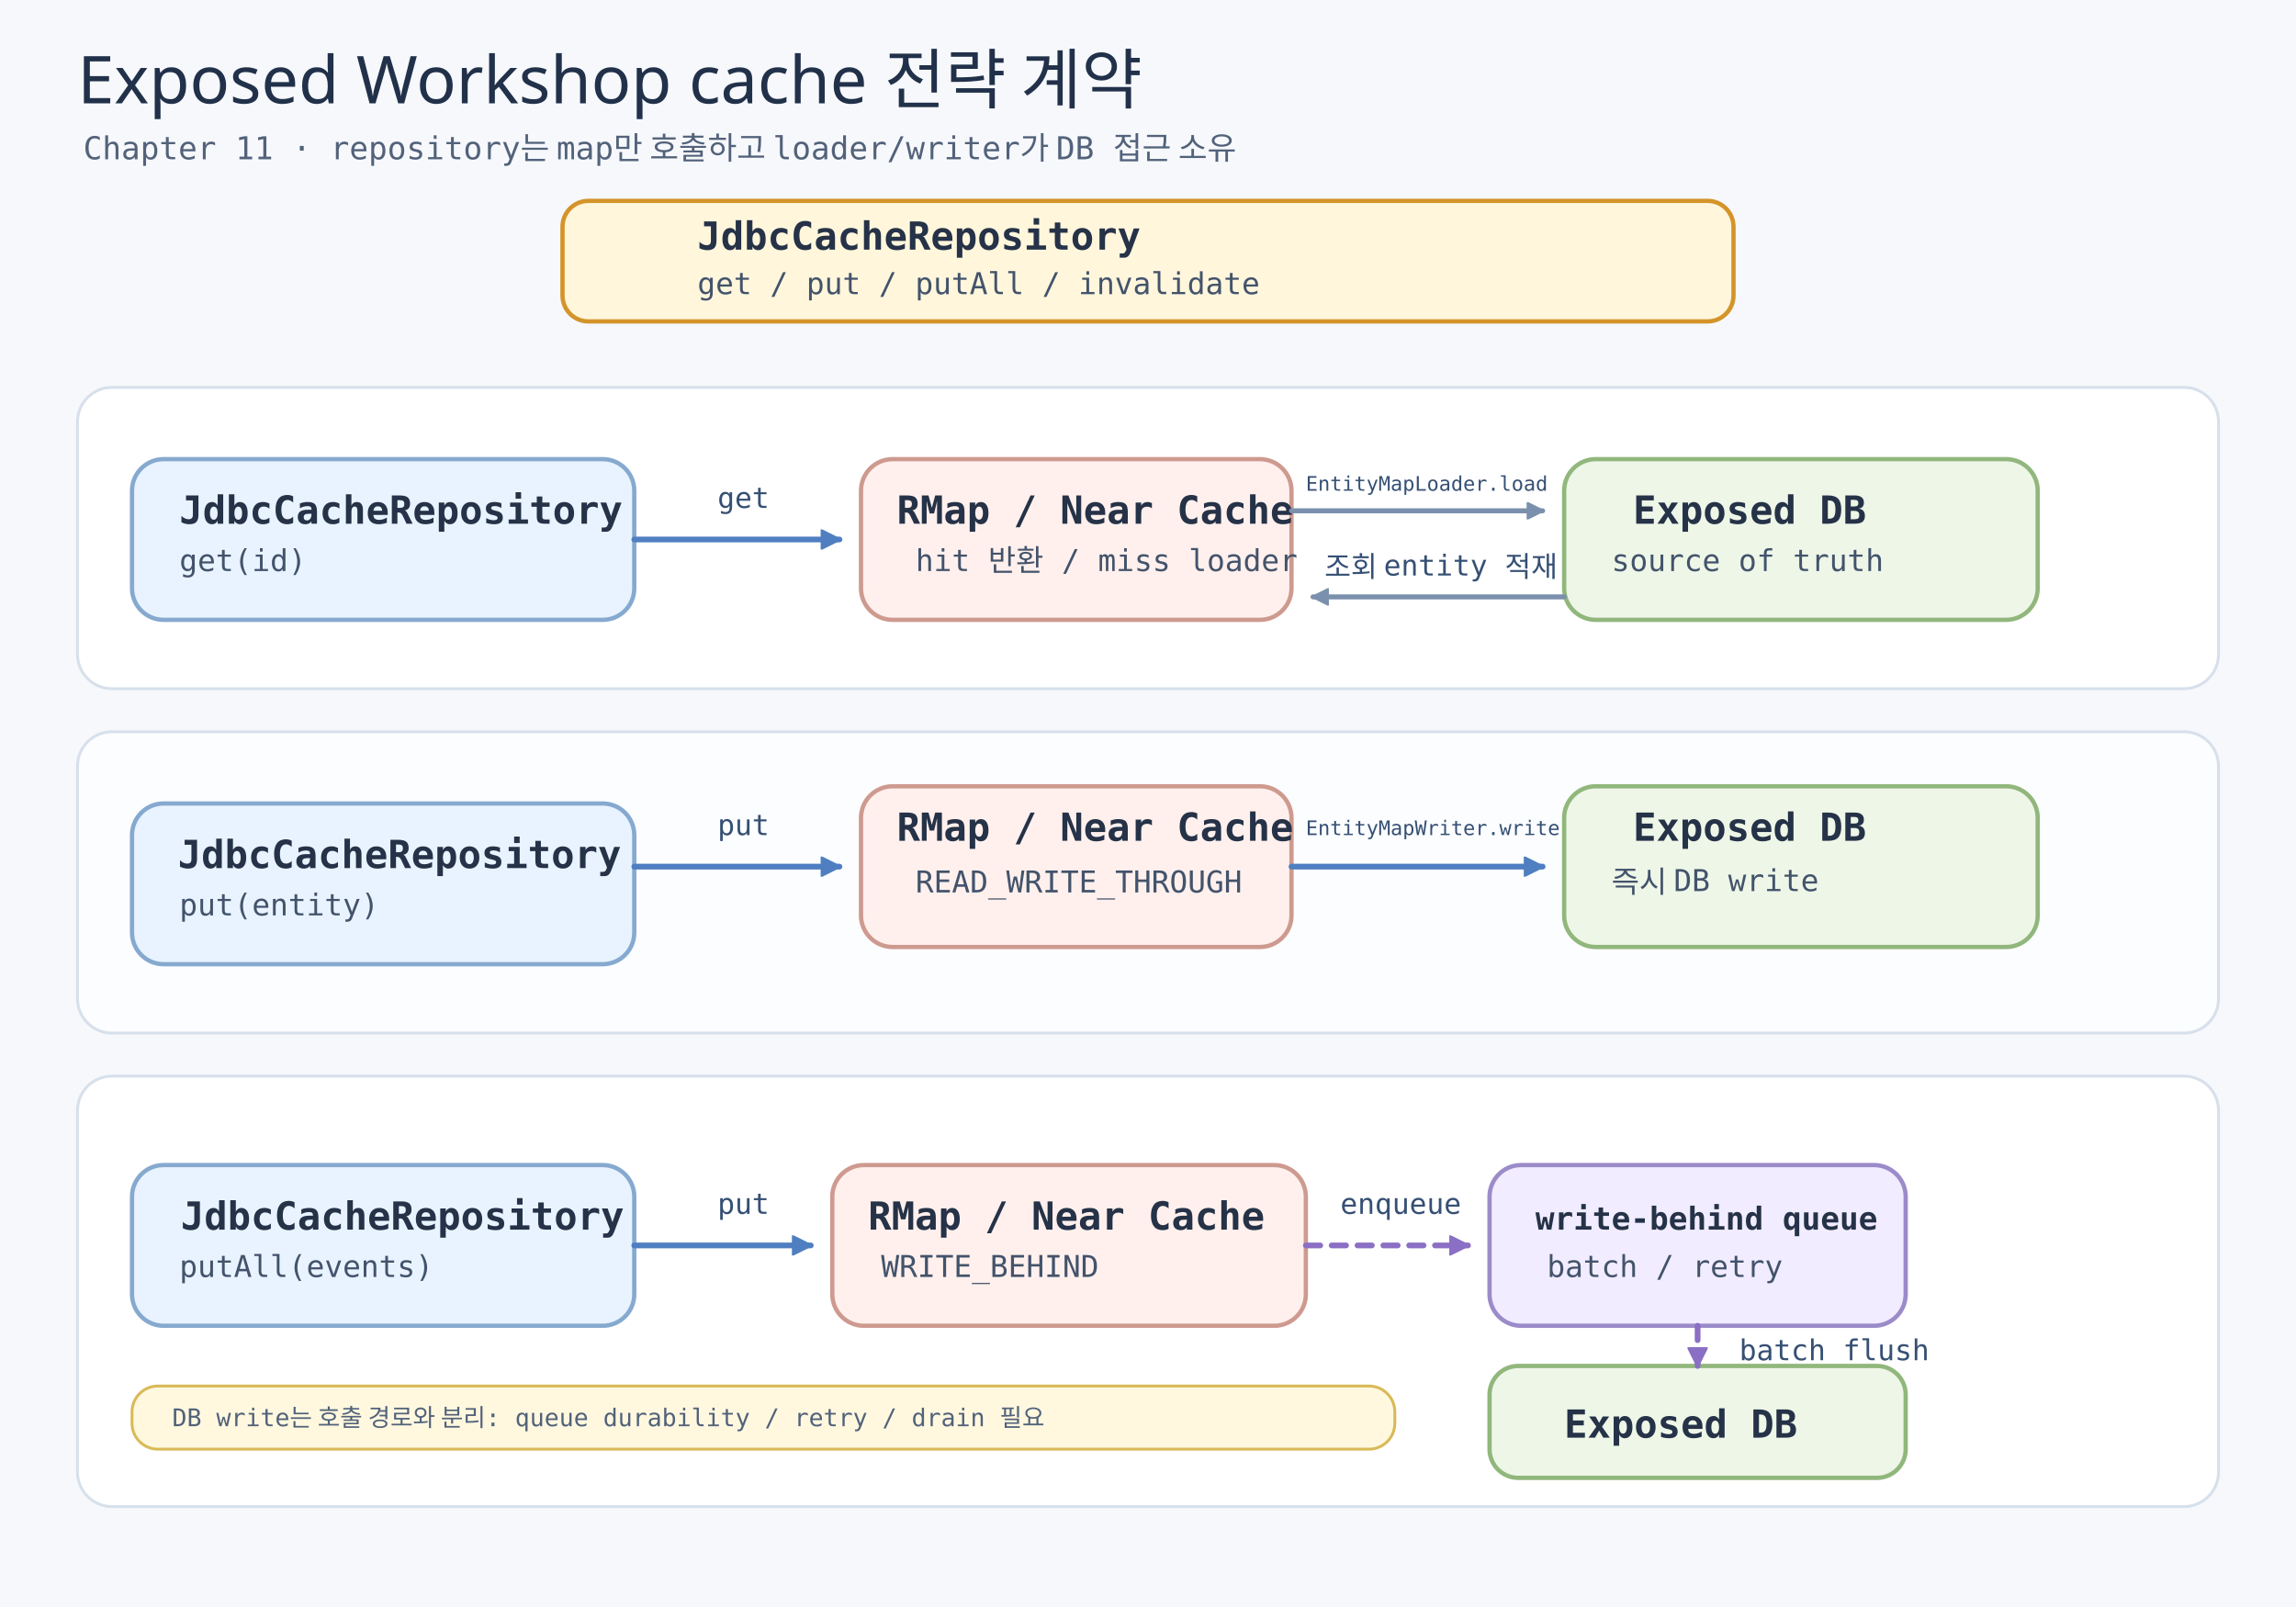
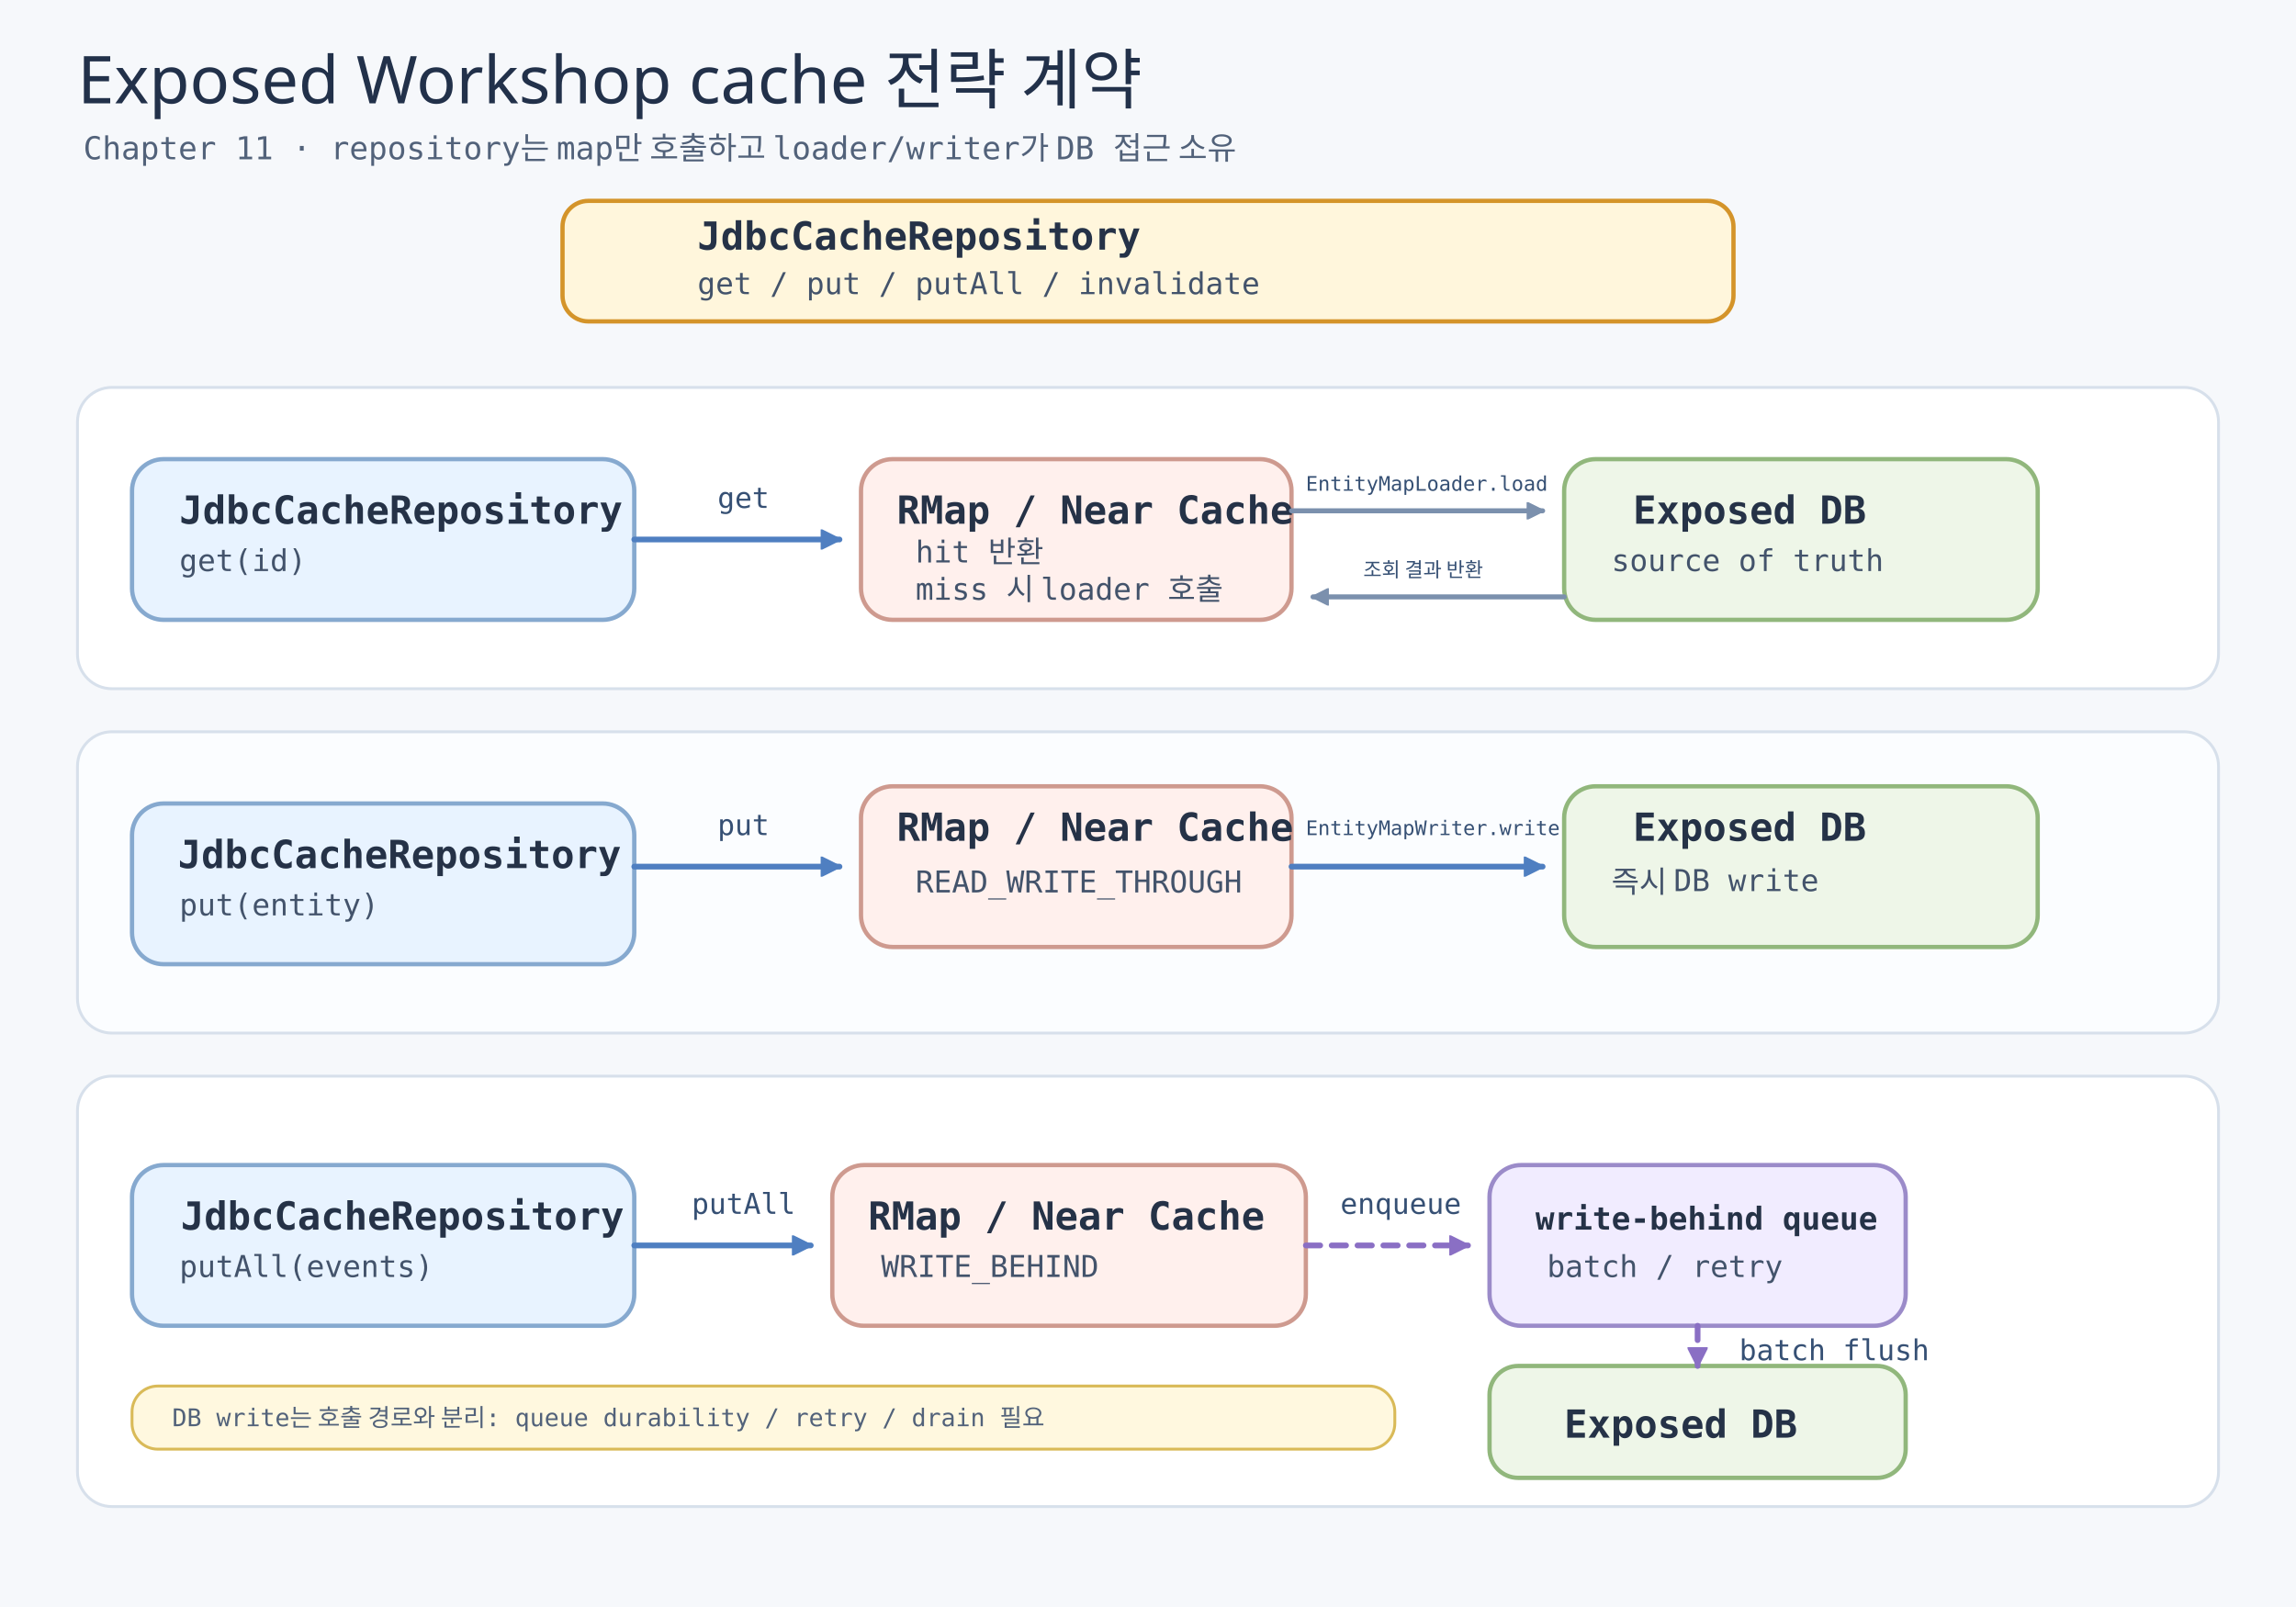
<svg xmlns="http://www.w3.org/2000/svg" width="1600" height="1120" viewBox="0 0 1600 1120" role="img" aria-labelledby="title desc">
  <defs>
    <style>
      .bg { fill: #f6f8fb; }
      .title { font-family: "goorm Sans", "goorm Sans Code", "Apple SD Gothic Neo", sans-serif; font-size: 46px; fill: #22314a; }
      .subtitle { font-family: "goorm Sans Code", "goorm Sans", "Apple SD Gothic Neo", monospace; font-size: 22px; fill: #52627a; }
      .card-title { font-family: "goorm Sans Code", "goorm Sans", "Apple SD Gothic Neo", monospace; font-size: 27px; font-weight: 700; fill: #253247; }
      .card-title-small { font-family: "goorm Sans Code", "goorm Sans", "Apple SD Gothic Neo", monospace; font-size: 22px; font-weight: 700; fill: #253247; }
      .card-text { font-family: "goorm Sans Code", "goorm Sans", "Apple SD Gothic Neo", monospace; font-size: 21px; fill: #43536b; }
      .label { font-family: "goorm Sans Code", "goorm Sans", "Apple SD Gothic Neo", monospace; font-size: 20px; fill: #365074; }
      .label-small { font-family: "goorm Sans Code", "goorm Sans", "Apple SD Gothic Neo", monospace; font-size: 14px; fill: #365074; }
      .tag { font-family: "goorm Sans Code", "goorm Sans", "Apple SD Gothic Neo", monospace; font-size: 18px; fill: #5d6b80; }
      .note { font-family: "goorm Sans Code", "goorm Sans", "Apple SD Gothic Neo", monospace; font-size: 19px; fill: #52627a; }
      .note-small { font-family: "goorm Sans Code", "goorm Sans", "Apple SD Gothic Neo", monospace; font-size: 17px; fill: #52627a; }
      .api { fill: #fff6dc; stroke: #d4942a; stroke-width: 3; }
      .service { fill: #e8f3ff; stroke: #86a9cf; stroke-width: 3; }
      .db { fill: #eef6e8; stroke: #91b77c; stroke-width: 3; }
      .redis { fill: #fff0ed; stroke: #ce9a8f; stroke-width: 3; }
      .worker { fill: #f1ecff; stroke: #9b8bc9; stroke-width: 3; }
      .row { fill: #ffffff; stroke: #d7e0eb; stroke-width: 2; }
      .row-alt { fill: #fbfdff; stroke: #d7e0eb; stroke-width: 2; }
      .arrow { fill: none; stroke: #4f7fc1; stroke-width: 4; stroke-linecap: round; stroke-linejoin: round; marker-end: url(#arrow-blue); }
      .arrow-muted { fill: none; stroke: #7b90ad; stroke-width: 3.5; stroke-linecap: round; stroke-linejoin: round; marker-end: url(#arrow-muted); }
      .arrow-async { fill: none; stroke: #8a6fc4; stroke-width: 4; stroke-linecap: round; stroke-linejoin: round; stroke-dasharray: 10 8; marker-end: url(#arrow-purple); }
    </style>
    <marker id="arrow-blue" markerWidth="14" markerHeight="14" refX="13" refY="7" orient="auto" markerUnits="userSpaceOnUse">
      <path d="M 0 0 L 14 7 L 0 14 Z" fill="#4f7fc1" stroke="#4f7fc1" stroke-dasharray="none" style="stroke-dasharray:none" />
    </marker>
    <marker id="arrow-muted" markerWidth="12" markerHeight="12" refX="11" refY="6" orient="auto" markerUnits="userSpaceOnUse">
      <path d="M 0 0 L 12 6 L 0 12 Z" fill="#7b90ad" stroke="#7b90ad" stroke-dasharray="none" style="stroke-dasharray:none" />
    </marker>
    <marker id="arrow-purple" markerWidth="14" markerHeight="14" refX="13" refY="7" orient="auto" markerUnits="userSpaceOnUse">
      <path d="M 0 0 L 14 7 L 0 14 Z" fill="#8a6fc4" stroke="#8a6fc4" stroke-dasharray="none" style="stroke-dasharray:none" />
    </marker>
  </defs>
  <rect class="bg" x="0" y="0" width="1600" height="1120" />
  <text class="title" x="54" y="72">Exposed Workshop cache 전략 계약</text>
  <text class="subtitle" x="58" y="111">Chapter 11 · repository는 map만 호출하고 loader/writer가 DB 접근 소유</text>
  <rect class="api" x="392" y="140" width="816" height="84" rx="18" />
  <text class="card-title" x="486" y="174">JdbcCacheRepository</text>
  <text class="card-text" x="486" y="205">get / put / putAll / invalidate</text>
  <rect class="row" x="54" y="270" width="1492" height="210" rx="24" />
  <rect class="service" x="92" y="320" width="350" height="112" rx="22" />
  <text class="card-title" x="125" y="365">JdbcCacheRepository</text>
  <text class="card-text" x="125" y="398">get(id)</text>
  <rect class="redis" x="600" y="320" width="300" height="112" rx="22" />
  <text class="card-title" x="625" y="365">RMap / Near Cache</text>
-   <text class="card-text" x="638" y="398">hit 반환 / miss loader</text>
+   <text class="card-text" x="638" y="392">hit 반환</text>
+   <text class="card-text" x="638" y="418">miss 시 loader 호출</text>
  <rect class="db" x="1090" y="320" width="330" height="112" rx="22" />
  <text class="card-title" x="1138" y="365">Exposed DB</text>
  <text class="card-text" x="1123" y="398">source of truth</text>
  <path class="arrow" d="M 442 376 H 585" />
  <text class="label" x="500" y="354">get</text>
  <path class="arrow-muted" d="M 900 356 H 1075" />
  <text class="label-small" x="910" y="342">EntityMapLoader.load</text>
  <path class="arrow-muted" d="M 1090 416 H 915" />
-   <text class="label" x="923" y="402">조회 entity 적재</text>
+   <text class="label-small" x="950" y="402">조회 결과 반환</text>
  <rect class="row-alt" x="54" y="510" width="1492" height="210" rx="24" />
  <rect class="service" x="92" y="560" width="350" height="112" rx="22" />
  <text class="card-title" x="124" y="605">JdbcCacheRepository</text>
  <text class="card-text" x="125" y="638">put(entity)</text>
  <rect class="redis" x="600" y="548" width="300" height="112" rx="22" />
  <text class="card-title" x="625" y="586">RMap / Near Cache</text>
  <text class="card-text" x="638" y="622">READ_WRITE_THROUGH</text>
  <rect class="db" x="1090" y="548" width="330" height="112" rx="22" />
  <text class="card-title" x="1138" y="586">Exposed DB</text>
  <text class="card-text" x="1123" y="622">즉시 DB write</text>
  <path class="arrow" d="M 442 604 H 585" />
  <text class="label" x="500" y="582">put</text>
  <path class="arrow" d="M 900 604 H 1075" />
  <text class="label-small" x="910" y="582">EntityMapWriter.write</text>
  <rect class="row" x="54" y="750" width="1492" height="300" rx="24" />
  <rect class="service" x="92" y="812" width="350" height="112" rx="22" />
  <text class="card-title" x="126" y="857">JdbcCacheRepository</text>
  <text class="card-text" x="125" y="890">putAll(events)</text>
  <rect class="redis" x="580" y="812" width="330" height="112" rx="22" />
  <text class="card-title" x="605" y="857">RMap / Near Cache</text>
  <text class="card-text" x="614" y="890">WRITE_BEHIND</text>
  <rect class="worker" x="1038" y="812" width="290" height="112" rx="22" />
  <text class="card-title-small" x="1070" y="857">write-behind queue</text>
  <text class="card-text" x="1078" y="890">batch / retry</text>
  <rect class="db" x="1038" y="952" width="290" height="78" rx="20" />
  <text class="card-title" x="1090" y="1002">Exposed DB</text>
  <path class="arrow" d="M 442 868 H 565" />
-   <text class="label" x="500" y="846">put</text>
+   <text class="label" x="482" y="846">putAll</text>
  <path class="arrow-async" d="M 910 868 H 1023" />
  <text class="label" x="934" y="846">enqueue</text>
  <path class="arrow-async" d="M 1183 924 V 952" />
  <text class="label" x="1212" y="948">batch flush</text>
  <rect x="92" y="966" width="880" height="44" rx="18" fill="#fff8df" stroke="#d9ba58" stroke-width="2" />
  <text class="note-small" x="120" y="994">DB write는 호출 경로와 분리: queue durability / retry / drain 필요</text>
</svg>
